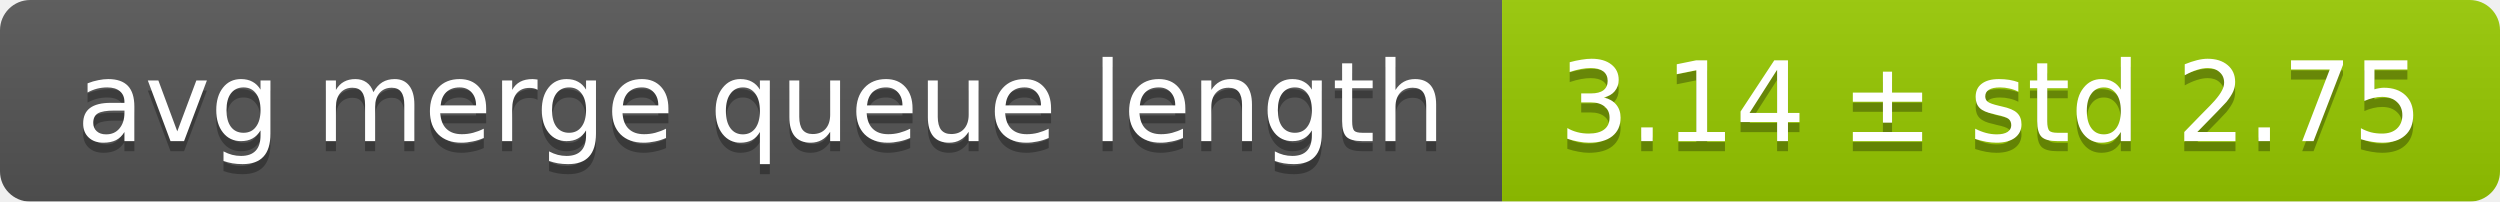
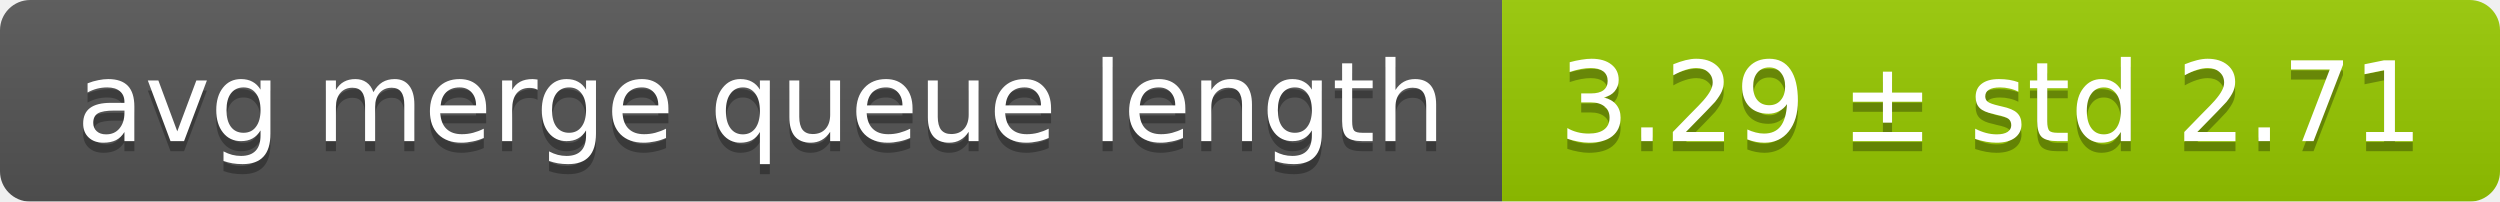
<svg xmlns="http://www.w3.org/2000/svg" width="248" height="20">
  <linearGradient id="smooth" x2="0" y2="100%">
    <stop offset="0" stop-color="#bbb" stop-opacity=".1" />
    <stop offset="1" stop-opacity=".1" />
  </linearGradient>
  <mask id="round">
    <rect width="248" height="20" rx="3" fill="#fff" />
  </mask>
  <g mask="url(#round)">
    <rect width="149" height="20" fill="#555" />
    <rect x="149" width="99" height="20" fill="#97ca00" />
    <rect width="248" height="20" fill="url(#smooth)" />
  </g>
  <g fill="#fff" text-anchor="middle" font-family="DejaVu Sans,Verdana,Geneva,sans-serif" font-size="11">
    <text x="75.5" y="15" fill="#010101" fill-opacity=".3">avg merge queue length</text>
    <text x="75.5" y="14">avg merge queue length</text>
-     <text x="197.5" y="15" fill="#010101" fill-opacity=".3">3.14 ± std 2.75</text>
-     <text x="197.5" y="14">3.14 ± std 2.75</text>
+     <text x="197.5" y="15" fill="#010101" fill-opacity=".3">3.29 ± std 2.71</text>
+     <text x="197.5" y="14">3.29 ± std 2.71</text>
  </g>
</svg>
